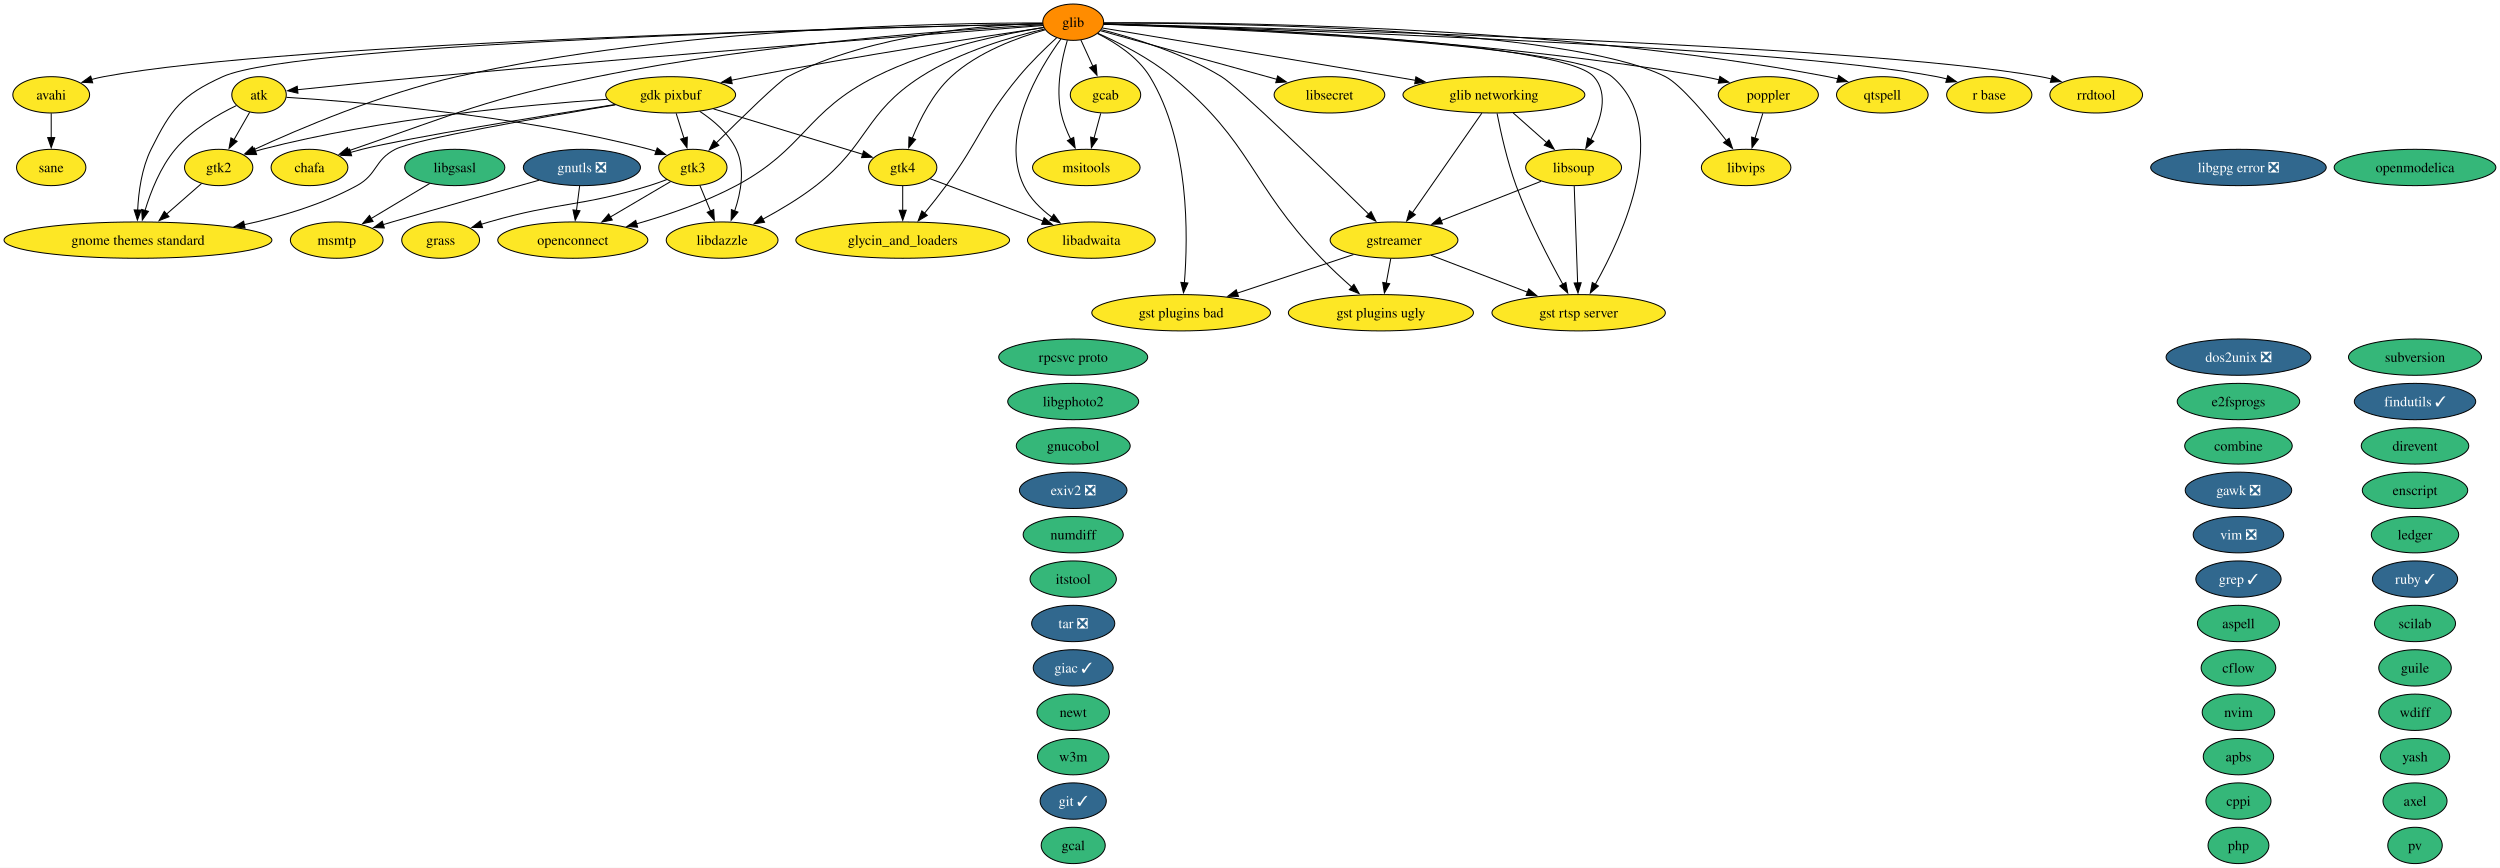
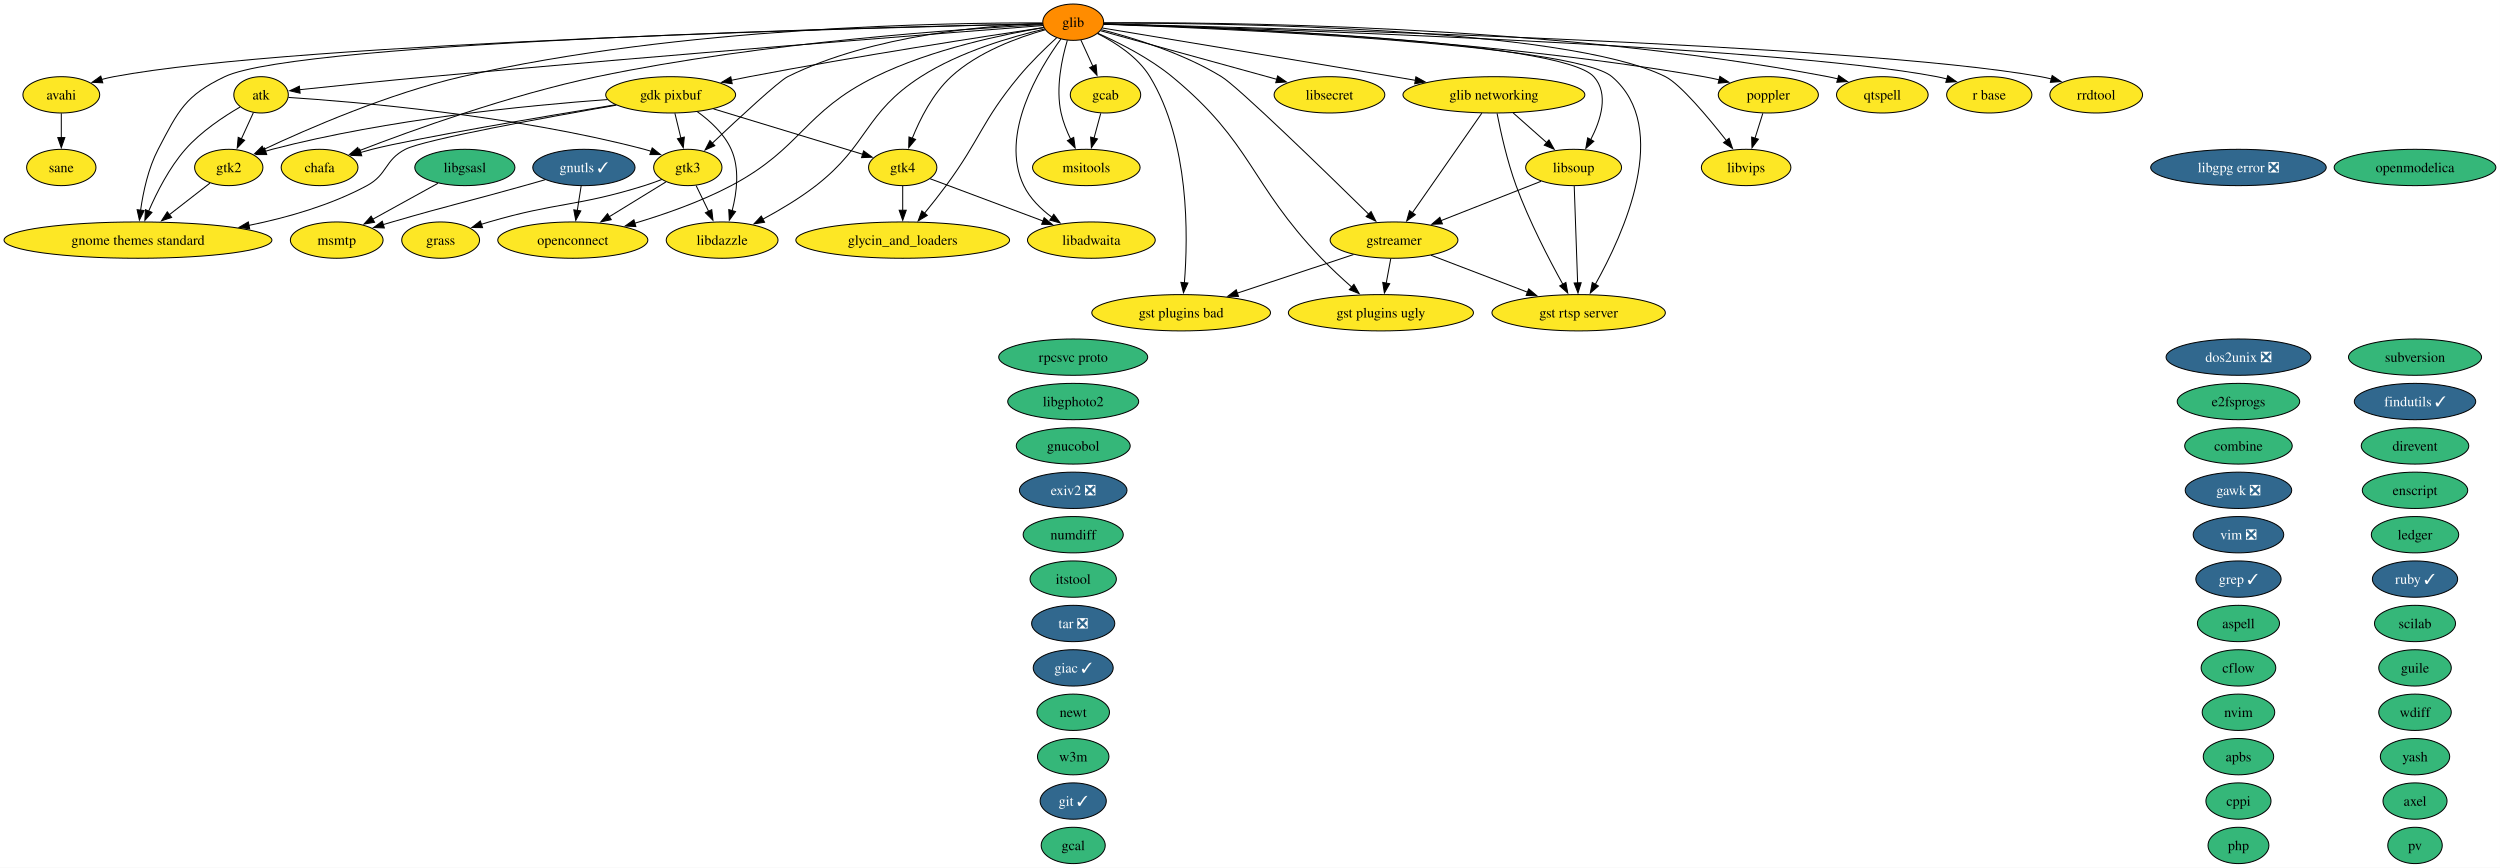
<svg xmlns="http://www.w3.org/2000/svg" xmlns:xlink="http://www.w3.org/1999/xlink" width="2478pt" height="860pt" viewBox="0.00 0.00 2478.00 860.00">
  <g id="graph0" class="graph" transform="scale(1 1) rotate(0) translate(4 856)">
    <polygon fill="white" stroke="none" points="-4,4 -4,-856 2473.9,-856 2473.9,4 -4,4" />
    <g id="node1" class="node">
      <g id="a_node1">
        <a xlink:href="https://github.com/conda-forge/apbs-feedstock" xlink:title="apbs">
          <ellipse fill="#35b779" stroke="black" cx="2214.76" cy="-106" rx="34.9" ry="18" />
          <text xml:space="preserve" text-anchor="middle" x="2214.76" y="-101.33" font-family="Times,serif" font-size="14.00">apbs</text>
        </a>
      </g>
    </g>
    <g id="node2" class="node">
      <g id="a_node2">
        <a xlink:href="https://github.com/conda-forge/aspell-feedstock" xlink:title="aspell">
          <ellipse fill="#35b779" stroke="black" cx="2214.76" cy="-238" rx="40.69" ry="18" />
          <text xml:space="preserve" text-anchor="middle" x="2214.76" y="-233.32" font-family="Times,serif" font-size="14.00">aspell</text>
        </a>
      </g>
    </g>
    <g id="node3" class="node">
      <g id="a_node3">
        <a xlink:href="https://github.com/conda-forge/atk-feedstock" xlink:title="atk">
-           <ellipse fill="#fde725" stroke="black" cx="252.76" cy="-762" rx="27.01" ry="18" />
-           <text xml:space="preserve" text-anchor="middle" x="252.76" y="-757.33" font-family="Times,serif" font-size="14.00">atk</text>
+           <ellipse fill="#fde725" stroke="black" cx="254.76" cy="-762" rx="27.01" ry="18" />
+           <text xml:space="preserve" text-anchor="middle" x="254.76" y="-757.33" font-family="Times,serif" font-size="14.00">atk</text>
        </a>
      </g>
    </g>
    <g id="node25" class="node">
      <g id="a_node25">
        <a xlink:href="https://github.com/conda-forge/gnome-themes-standard-feedstock" xlink:title="gnome themes standard">
          <ellipse fill="#fde725" stroke="black" cx="132.76" cy="-618" rx="132.76" ry="18" />
          <text xml:space="preserve" text-anchor="middle" x="132.76" y="-613.33" font-family="Times,serif" font-size="14.00">gnome themes standard</text>
        </a>
      </g>
    </g>
    <g id="edge1" class="edge">
-       <path fill="none" stroke="black" d="M230.33,-751.37C211.9,-742.46 186.24,-727.64 169.76,-708 154.97,-690.38 145.39,-666.02 139.7,-647.24" />
-       <polygon fill="black" stroke="black" points="143.13,-646.51 137.05,-637.83 136.39,-648.41 143.13,-646.51" />
+       <path fill="none" stroke="black" d="M233.96,-749.93C217.66,-740.47 195.22,-725.61 179.76,-708 163.83,-689.87 151.41,-665.39 143.34,-646.7" />
+       <polygon fill="black" stroke="black" points="146.63,-645.49 139.58,-637.58 140.16,-648.16 146.63,-645.49" />
    </g>
    <g id="node34" class="node">
      <g id="a_node34">
        <a xlink:href="https://github.com/conda-forge/gtk2-feedstock" xlink:title="gtk2">
-           <ellipse fill="#fde725" stroke="black" cx="212.76" cy="-690" rx="33.85" ry="18" />
-           <text xml:space="preserve" text-anchor="middle" x="212.76" y="-685.33" font-family="Times,serif" font-size="14.00">gtk2</text>
+           <ellipse fill="#fde725" stroke="black" cx="222.76" cy="-690" rx="33.85" ry="18" />
+           <text xml:space="preserve" text-anchor="middle" x="222.76" y="-685.33" font-family="Times,serif" font-size="14.00">gtk2</text>
        </a>
      </g>
    </g>
    <g id="edge2" class="edge">
-       <path fill="none" stroke="black" d="M243.48,-744.76C238.85,-736.67 233.13,-726.66 227.89,-717.49" />
-       <polygon fill="black" stroke="black" points="231.01,-715.89 223.01,-708.95 224.93,-719.37 231.01,-715.89" />
+       <path fill="none" stroke="black" d="M247.17,-744.41C243.6,-736.59 239.24,-727.06 235.2,-718.23" />
+       <polygon fill="black" stroke="black" points="238.48,-716.97 231.14,-709.33 232.11,-719.88 238.48,-716.97" />
    </g>
    <g id="node35" class="node">
      <g id="a_node35">
        <a xlink:href="https://github.com/conda-forge/gtk3-feedstock" xlink:title="gtk3">
-           <ellipse fill="#fde725" stroke="black" cx="682.76" cy="-690" rx="33.85" ry="18" />
-           <text xml:space="preserve" text-anchor="middle" x="682.76" y="-685.33" font-family="Times,serif" font-size="14.00">gtk3</text>
+           <ellipse fill="#fde725" stroke="black" cx="677.76" cy="-690" rx="33.85" ry="18" />
+           <text xml:space="preserve" text-anchor="middle" x="677.76" y="-685.33" font-family="Times,serif" font-size="14.00">gtk3</text>
        </a>
      </g>
    </g>
    <g id="edge3" class="edge">
-       <path fill="none" stroke="black" d="M279.93,-759.53C343.71,-755.58 507.57,-742.64 639.76,-708 642,-707.41 644.29,-706.74 646.58,-706.01" />
-       <polygon fill="black" stroke="black" points="647.47,-709.4 655.74,-702.78 645.15,-702.8 647.47,-709.4" />
+       <path fill="none" stroke="black" d="M281.91,-759.43C344.86,-755.33 505.28,-742.1 634.76,-708 637,-707.41 639.28,-706.73 641.57,-706" />
+       <polygon fill="black" stroke="black" points="642.47,-709.4 650.74,-702.77 640.14,-702.8 642.47,-709.4" />
    </g>
    <g id="node4" class="node">
      <g id="a_node4">
        <a xlink:href="https://github.com/conda-forge/avahi-feedstock" xlink:title="avahi">
-           <ellipse fill="#fde725" stroke="black" cx="46.76" cy="-762" rx="38.06" ry="18" />
-           <text xml:space="preserve" text-anchor="middle" x="46.76" y="-757.33" font-family="Times,serif" font-size="14.00">avahi</text>
+           <ellipse fill="#fde725" stroke="black" cx="56.76" cy="-762" rx="38.06" ry="18" />
+           <text xml:space="preserve" text-anchor="middle" x="56.76" y="-757.33" font-family="Times,serif" font-size="14.00">avahi</text>
        </a>
      </g>
    </g>
    <g id="node62" class="node">
      <g id="a_node62">
        <a xlink:href="https://github.com/conda-forge/sane-feedstock" xlink:title="sane">
-           <ellipse fill="#fde725" stroke="black" cx="46.76" cy="-690" rx="34.37" ry="18" />
-           <text xml:space="preserve" text-anchor="middle" x="46.76" y="-685.33" font-family="Times,serif" font-size="14.00">sane</text>
+           <ellipse fill="#fde725" stroke="black" cx="56.76" cy="-690" rx="34.37" ry="18" />
+           <text xml:space="preserve" text-anchor="middle" x="56.76" y="-685.33" font-family="Times,serif" font-size="14.00">sane</text>
        </a>
      </g>
    </g>
    <g id="edge4" class="edge">
-       <path fill="none" stroke="black" d="M46.76,-743.7C46.76,-736.41 46.76,-727.73 46.76,-719.54" />
-       <polygon fill="black" stroke="black" points="50.26,-719.62 46.76,-709.62 43.26,-719.62 50.26,-719.62" />
+       <path fill="none" stroke="black" d="M56.76,-743.7C56.76,-736.41 56.76,-727.73 56.76,-719.54" />
+       <polygon fill="black" stroke="black" points="60.26,-719.62 56.76,-709.62 53.26,-719.62 60.26,-719.62" />
    </g>
    <g id="node5" class="node">
      <g id="a_node5">
        <a xlink:href="https://github.com/conda-forge/axel-feedstock" xlink:title="axel">
          <ellipse fill="#35b779" stroke="black" cx="2389.76" cy="-62" rx="31.74" ry="18" />
          <text xml:space="preserve" text-anchor="middle" x="2389.76" y="-57.33" font-family="Times,serif" font-size="14.00">axel</text>
        </a>
      </g>
    </g>
    <g id="node6" class="node">
      <g id="a_node6">
        <a xlink:href="https://github.com/conda-forge/cflow-feedstock" xlink:title="cflow">
          <ellipse fill="#35b779" stroke="black" cx="2214.76" cy="-194" rx="37" ry="18" />
          <text xml:space="preserve" text-anchor="middle" x="2214.76" y="-189.32" font-family="Times,serif" font-size="14.00">cflow</text>
        </a>
      </g>
    </g>
    <g id="node7" class="node">
      <g id="a_node7">
        <a xlink:href="https://github.com/conda-forge/chafa-feedstock" xlink:title="chafa">
-           <ellipse fill="#fde725" stroke="black" cx="302.76" cy="-690" rx="38.06" ry="18" />
-           <text xml:space="preserve" text-anchor="middle" x="302.76" y="-685.33" font-family="Times,serif" font-size="14.00">chafa</text>
+           <ellipse fill="#fde725" stroke="black" cx="312.76" cy="-690" rx="38.06" ry="18" />
+           <text xml:space="preserve" text-anchor="middle" x="312.76" y="-685.33" font-family="Times,serif" font-size="14.00">chafa</text>
        </a>
      </g>
    </g>
    <g id="node8" class="node">
      <g id="a_node8">
        <a xlink:href="https://github.com/conda-forge/combine-feedstock" xlink:title="combine">
          <ellipse fill="#35b779" stroke="black" cx="2214.76" cy="-414" rx="53.31" ry="18" />
          <text xml:space="preserve" text-anchor="middle" x="2214.76" y="-409.32" font-family="Times,serif" font-size="14.00">combine</text>
        </a>
      </g>
    </g>
    <g id="node9" class="node">
      <g id="a_node9">
        <a xlink:href="https://github.com/conda-forge/cppi-feedstock" xlink:title="cppi">
          <ellipse fill="#35b779" stroke="black" cx="2214.76" cy="-62" rx="32.27" ry="18" />
          <text xml:space="preserve" text-anchor="middle" x="2214.76" y="-57.33" font-family="Times,serif" font-size="14.00">cppi</text>
        </a>
      </g>
    </g>
    <g id="node10" class="node">
      <g id="a_node10">
        <a xlink:href="https://github.com/conda-forge/direvent-feedstock" xlink:title="direvent">
          <ellipse fill="#35b779" stroke="black" cx="2389.76" cy="-414" rx="53.31" ry="18" />
          <text xml:space="preserve" text-anchor="middle" x="2389.76" y="-409.32" font-family="Times,serif" font-size="14.00">direvent</text>
        </a>
      </g>
    </g>
    <g id="node11" class="node">
      <g id="a_node11">
        <a xlink:href="https://github.com/conda-forge/dos2unix-feedstock/pull/23" xlink:title="dos2unix ❎">
          <ellipse fill="#31688e" stroke="black" cx="2214.76" cy="-502" rx="71.73" ry="18" />
          <text xml:space="preserve" text-anchor="middle" x="2214.76" y="-497.32" font-family="Times,serif" font-size="14.00" fill="white">dos2unix ❎</text>
        </a>
      </g>
    </g>
    <g id="node12" class="node">
      <g id="a_node12">
        <a xlink:href="https://github.com/conda-forge/e2fsprogs-feedstock" xlink:title="e2fsprogs">
          <ellipse fill="#35b779" stroke="black" cx="2214.76" cy="-458" rx="60.68" ry="18" />
          <text xml:space="preserve" text-anchor="middle" x="2214.76" y="-453.32" font-family="Times,serif" font-size="14.00">e2fsprogs</text>
        </a>
      </g>
    </g>
    <g id="node13" class="node">
      <g id="a_node13">
        <a xlink:href="https://github.com/conda-forge/enscript-feedstock" xlink:title="enscript">
          <ellipse fill="#35b779" stroke="black" cx="2389.76" cy="-370" rx="52.26" ry="18" />
          <text xml:space="preserve" text-anchor="middle" x="2389.76" y="-365.32" font-family="Times,serif" font-size="14.00">enscript</text>
        </a>
      </g>
    </g>
    <g id="node14" class="node">
      <g id="a_node14">
        <a xlink:href="https://github.com/conda-forge/exiv2-feedstock/pull/28" xlink:title="exiv2 ❎">
          <ellipse fill="#31688e" stroke="black" cx="1059.76" cy="-370" rx="53.31" ry="18" />
          <text xml:space="preserve" text-anchor="middle" x="1059.76" y="-365.32" font-family="Times,serif" font-size="14.00" fill="white">exiv2 ❎</text>
        </a>
      </g>
    </g>
    <g id="node15" class="node">
      <g id="a_node15">
        <a xlink:href="https://github.com/conda-forge/findutils-feedstock/pull/17" xlink:title="findutils ✓">
          <ellipse fill="#31688e" stroke="black" cx="2389.76" cy="-458" rx="60.15" ry="18" />
          <text xml:space="preserve" text-anchor="middle" x="2389.76" y="-453.32" font-family="Times,serif" font-size="14.00" fill="white">findutils ✓</text>
        </a>
      </g>
    </g>
    <g id="node16" class="node">
      <g id="a_node16">
        <a xlink:href="https://github.com/conda-forge/gawk-feedstock/pull/28" xlink:title="gawk ❎">
          <ellipse fill="#31688e" stroke="black" cx="2214.76" cy="-370" rx="52.79" ry="18" />
          <text xml:space="preserve" text-anchor="middle" x="2214.76" y="-365.32" font-family="Times,serif" font-size="14.00" fill="white">gawk ❎</text>
        </a>
      </g>
    </g>
    <g id="node17" class="node">
      <g id="a_node17">
        <a xlink:href="https://github.com/conda-forge/gcab-feedstock" xlink:title="gcab">
          <ellipse fill="#fde725" stroke="black" cx="1091.76" cy="-762" rx="34.9" ry="18" />
          <text xml:space="preserve" text-anchor="middle" x="1091.76" y="-757.33" font-family="Times,serif" font-size="14.00">gcab</text>
        </a>
      </g>
    </g>
    <g id="node48" class="node">
      <g id="a_node48">
        <a xlink:href="https://github.com/conda-forge/msitools-feedstock" xlink:title="msitools">
          <ellipse fill="#fde725" stroke="black" cx="1072.76" cy="-690" rx="53.31" ry="18" />
          <text xml:space="preserve" text-anchor="middle" x="1072.76" y="-685.33" font-family="Times,serif" font-size="14.00">msitools</text>
        </a>
      </g>
    </g>
    <g id="edge5" class="edge">
      <path fill="none" stroke="black" d="M1087.06,-743.7C1085.03,-736.24 1082.61,-727.32 1080.35,-718.97" />
      <polygon fill="black" stroke="black" points="1083.79,-718.3 1077.79,-709.57 1077.04,-720.13 1083.79,-718.3" />
    </g>
    <g id="node18" class="node">
      <g id="a_node18">
        <a xlink:href="https://github.com/conda-forge/gcal-feedstock" xlink:title="gcal">
          <ellipse fill="#35b779" stroke="black" cx="1059.76" cy="-18" rx="31.74" ry="18" />
          <text xml:space="preserve" text-anchor="middle" x="1059.76" y="-13.32" font-family="Times,serif" font-size="14.00">gcal</text>
        </a>
      </g>
    </g>
    <g id="node19" class="node">
      <g id="a_node19">
        <a xlink:href="https://github.com/conda-forge/gdk-pixbuf-feedstock" xlink:title="gdk pixbuf">
          <ellipse fill="#fde725" stroke="black" cx="660.76" cy="-762" rx="64.36" ry="18" />
          <text xml:space="preserve" text-anchor="middle" x="660.76" y="-757.33" font-family="Times,serif" font-size="14.00">gdk pixbuf</text>
        </a>
      </g>
    </g>
    <g id="edge6" class="edge">
-       <path fill="none" stroke="black" d="M605.5,-752.41C530.71,-740.62 401.26,-719.56 354.76,-708 351,-707.07 347.12,-706 343.26,-704.87" />
-       <polygon fill="black" stroke="black" points="344.55,-701.6 333.96,-701.99 342.48,-708.29 344.55,-701.6" />
+       <path fill="none" stroke="black" d="M606.08,-752.14C533.56,-740.24 409.5,-719.26 364.76,-708 361,-707.06 357.13,-705.98 353.27,-704.84" />
+       <polygon fill="black" stroke="black" points="354.55,-701.58 343.97,-701.96 352.48,-708.26 354.55,-701.58" />
    </g>
    <g id="edge7" class="edge">
-       <path fill="none" stroke="black" d="M606.11,-752.08C532.08,-739.73 406.91,-717.85 387.76,-708 367.07,-697.36 370.18,-683.13 349.76,-672 315.51,-653.34 274.68,-641.16 237.72,-633.25" />
-       <polygon fill="black" stroke="black" points="238.88,-629.91 228.38,-631.33 237.48,-636.77 238.88,-629.91" />
+       <path fill="none" stroke="black" d="M606.91,-751.79C535.44,-739.32 416.1,-717.52 397.76,-708 377.1,-697.29 380.24,-683.03 359.76,-672 324,-652.75 281.4,-640.45 242.81,-632.6" />
+       <polygon fill="black" stroke="black" points="243.48,-629.17 233,-630.7 242.14,-636.04 243.48,-629.17" />
    </g>
    <g id="edge8" class="edge">
-       <path fill="none" stroke="black" d="M598.09,-757.59C517.72,-752.14 374.52,-738.74 255.76,-708 253.51,-707.42 251.22,-706.75 248.93,-706.03" />
-       <polygon fill="black" stroke="black" points="250.36,-702.82 239.76,-702.8 248.04,-709.42 250.36,-702.82" />
+       <path fill="none" stroke="black" d="M598.28,-757.32C519.64,-751.62 380.92,-738.01 265.76,-708 263.51,-707.41 261.22,-706.75 258.93,-706.02" />
+       <polygon fill="black" stroke="black" points="260.36,-702.81 249.76,-702.79 258.04,-709.41 260.36,-702.81" />
    </g>
    <g id="edge9" class="edge">
-       <path fill="none" stroke="black" d="M666.19,-743.7C668.54,-736.24 671.34,-727.32 673.97,-718.97" />
-       <polygon fill="black" stroke="black" points="677.27,-720.14 676.93,-709.55 670.59,-718.04 677.27,-720.14" />
+       <path fill="none" stroke="black" d="M664.96,-743.7C666.75,-736.32 668.88,-727.52 670.89,-719.25" />
+       <polygon fill="black" stroke="black" points="674.29,-720.12 673.24,-709.58 667.48,-718.47 674.29,-720.12" />
    </g>
    <g id="node36" class="node">
      <g id="a_node36">
        <a xlink:href="https://github.com/conda-forge/gtk4-feedstock" xlink:title="gtk4">
          <ellipse fill="#fde725" stroke="black" cx="890.76" cy="-690" rx="33.85" ry="18" />
          <text xml:space="preserve" text-anchor="middle" x="890.76" y="-685.33" font-family="Times,serif" font-size="14.00">gtk4</text>
        </a>
      </g>
    </g>
    <g id="edge10" class="edge">
      <path fill="none" stroke="black" d="M703.21,-748.08C745.45,-735.22 809.75,-715.65 851.01,-703.1" />
      <polygon fill="black" stroke="black" points="852.01,-706.45 860.55,-700.19 849.97,-699.76 852.01,-706.45" />
    </g>
    <g id="node41" class="node">
      <g id="a_node41">
        <a xlink:href="https://github.com/conda-forge/libdazzle-feedstock" xlink:title="libdazzle">
          <ellipse fill="#fde725" stroke="black" cx="711.76" cy="-618" rx="55.42" ry="18" />
          <text xml:space="preserve" text-anchor="middle" x="711.76" y="-613.33" font-family="Times,serif" font-size="14.00">libdazzle</text>
        </a>
      </g>
    </g>
    <g id="edge11" class="edge">
-       <path fill="none" stroke="black" d="M689.61,-745.61C703.26,-736.63 718.2,-723.91 725.76,-708 734.83,-688.9 730.41,-665.16 724.23,-647" />
-       <polygon fill="black" stroke="black" points="727.5,-645.76 720.68,-637.66 720.96,-648.25 727.5,-645.76" />
+       <path fill="none" stroke="black" d="M687.13,-745.34C699.83,-736.22 713.78,-723.46 720.76,-708 729.34,-688.95 726.42,-665.35 721.71,-647.23" />
+       <polygon fill="black" stroke="black" points="725.08,-646.28 718.89,-637.68 718.37,-648.26 725.08,-646.28" />
    </g>
    <g id="node20" class="node">
      <g id="a_node20">
        <a xlink:href="https://github.com/conda-forge/giac-feedstock/pull/47" xlink:title="giac ✓">
          <ellipse fill="#31688e" stroke="black" cx="1059.76" cy="-194" rx="39.63" ry="18" />
          <text xml:space="preserve" text-anchor="middle" x="1059.76" y="-189.32" font-family="Times,serif" font-size="14.00" fill="white">giac ✓</text>
        </a>
      </g>
    </g>
    <g id="node21" class="node">
      <g id="a_node21">
        <a xlink:href="https://github.com/conda-forge/git-feedstock/pull/202" xlink:title="git ✓">
          <ellipse fill="#31688e" stroke="black" cx="1059.76" cy="-62" rx="32.79" ry="18" />
          <text xml:space="preserve" text-anchor="middle" x="1059.76" y="-57.33" font-family="Times,serif" font-size="14.00" fill="white">git ✓</text>
        </a>
      </g>
    </g>
    <g id="node22" class="node">
      <g id="a_node22">
        <a xlink:href="https://github.com/conda-forge/glib-feedstock" xlink:title="glib">
          <ellipse fill="#ff8c00" stroke="black" cx="1059.76" cy="-834" rx="30.16" ry="18" />
          <text xml:space="preserve" text-anchor="middle" x="1059.76" y="-829.33" font-family="Times,serif" font-size="14.00">glib</text>
        </a>
      </g>
    </g>
    <g id="edge12" class="edge">
-       <path fill="none" stroke="black" d="M1029.8,-830.71C938.42,-823.68 655.2,-801.58 420.76,-780 376.1,-775.89 324.83,-770.62 290.79,-767.05" />
-       <polygon fill="black" stroke="black" points="291.33,-763.58 281.01,-766.02 290.59,-770.55 291.33,-763.58" />
+       <path fill="none" stroke="black" d="M1029.84,-830.71C938.61,-823.7 655.83,-801.63 421.76,-780 377.5,-775.91 326.7,-770.66 292.86,-767.08" />
+       <polygon fill="black" stroke="black" points="293.46,-763.63 283.14,-766.05 292.72,-770.59 293.46,-763.63" />
    </g>
    <g id="edge13" class="edge">
-       <path fill="none" stroke="black" d="M1029.5,-832.39C887.19,-829.37 283.71,-814.72 98.76,-780 94.86,-779.27 90.85,-778.32 86.86,-777.25" />
-       <polygon fill="black" stroke="black" points="87.87,-773.9 77.28,-774.41 85.88,-780.61 87.87,-773.9" />
+       <path fill="none" stroke="black" d="M1029.34,-832.37C887.66,-829.27 291.58,-814.37 108.76,-780 104.86,-779.27 100.85,-778.32 96.86,-777.25" />
+       <polygon fill="black" stroke="black" points="97.87,-773.9 87.28,-774.41 95.88,-780.61 97.87,-773.9" />
    </g>
    <g id="edge14" class="edge">
-       <path fill="none" stroke="black" d="M1029.65,-831.47C954.45,-827.27 752.6,-813.5 587.76,-780 477.79,-757.65 451.81,-744.66 345.76,-708 344.39,-707.53 343,-707.04 341.61,-706.54" />
-       <polygon fill="black" stroke="black" points="342.85,-703.26 332.26,-703.04 340.4,-709.82 342.85,-703.26" />
+       <path fill="none" stroke="black" d="M1029.62,-831.59C954.37,-827.66 752.4,-814.47 587.76,-780 501.55,-761.95 404.28,-726.82 351.65,-706.51" />
+       <polygon fill="black" stroke="black" points="353.11,-703.32 342.52,-702.96 350.57,-709.85 353.11,-703.32" />
    </g>
    <g id="edge15" class="edge">
      <path fill="none" stroke="black" d="M1067.34,-816.41C1070.91,-808.59 1075.27,-799.06 1079.31,-790.23" />
      <polygon fill="black" stroke="black" points="1082.4,-791.88 1083.37,-781.33 1076.03,-788.97 1082.4,-791.88" />
    </g>
    <g id="edge16" class="edge">
      <path fill="none" stroke="black" d="M1030.46,-828.67C973.9,-820.21 845.83,-800.49 738.76,-780 732.88,-778.88 726.78,-777.65 720.68,-776.38" />
      <polygon fill="black" stroke="black" points="721.76,-773.04 711.26,-774.4 720.32,-779.88 721.76,-773.04" />
    </g>
    <g id="node23" class="node">
      <g id="a_node23">
        <a xlink:href="https://github.com/conda-forge/glib-networking-feedstock" xlink:title="glib networking">
          <ellipse fill="#fde725" stroke="black" cx="1476.76" cy="-762" rx="90.14" ry="18" />
          <text xml:space="preserve" text-anchor="middle" x="1476.76" y="-757.33" font-family="Times,serif" font-size="14.00">glib networking</text>
        </a>
      </g>
    </g>
    <g id="edge17" class="edge">
      <path fill="none" stroke="black" d="M1088.7,-828.22C1144.59,-818.99 1271.25,-798.02 1377.76,-780 1384.64,-778.84 1391.79,-777.62 1398.96,-776.4" />
      <polygon fill="black" stroke="black" points="1399.44,-779.87 1408.7,-774.73 1398.26,-772.97 1399.44,-779.87" />
    </g>
    <g id="node24" class="node">
      <g id="a_node24">
        <a xlink:href="https://github.com/conda-forge/glycin_and_loaders-feedstock" xlink:title="glycin_and_loaders">
          <ellipse fill="#fde725" stroke="black" cx="890.76" cy="-618" rx="105.92" ry="18" />
          <text xml:space="preserve" text-anchor="middle" x="890.76" y="-613.33" font-family="Times,serif" font-size="14.00">glycin_and_loaders</text>
        </a>
      </g>
    </g>
    <g id="edge18" class="edge">
      <path fill="none" stroke="black" d="M1043.28,-818.5C1032.1,-808.28 1017.31,-793.97 1005.76,-780 968.97,-735.56 967.97,-718.45 933.76,-672 927.05,-662.89 919.36,-653.21 912.36,-644.64" />
      <polygon fill="black" stroke="black" points="915.14,-642.51 906.08,-637.03 909.75,-646.97 915.14,-642.51" />
    </g>
    <g id="edge19" class="edge">
-       <path fill="none" stroke="black" d="M1029.44,-832.37C887.45,-829.26 291.9,-814.24 216.76,-780 175.86,-761.36 165.78,-748.24 145.76,-708 136.44,-689.28 133.31,-665.8 132.45,-647.65" />
-       <polygon fill="black" stroke="black" points="135.95,-647.76 132.2,-637.85 128.96,-647.94 135.95,-647.76" />
+       <path fill="none" stroke="black" d="M1029.49,-832.43C887.71,-829.57 293.08,-815.53 218.76,-780 179.59,-761.28 172.86,-746.47 152.76,-708 142.94,-689.21 137.92,-665.73 135.36,-647.6" />
+       <polygon fill="black" stroke="black" points="138.85,-647.31 134.17,-637.81 131.9,-648.15 138.85,-647.31" />
    </g>
    <g id="node30" class="node">
      <g id="a_node30">
        <a xlink:href="https://github.com/conda-forge/gst-plugins-bad-feedstock" xlink:title="gst plugins bad">
          <ellipse fill="#fde725" stroke="black" cx="1166.76" cy="-546" rx="88.56" ry="18" />
          <text xml:space="preserve" text-anchor="middle" x="1166.76" y="-541.33" font-family="Times,serif" font-size="14.00">gst plugins bad</text>
        </a>
      </g>
    </g>
    <g id="edge20" class="edge">
      <path fill="none" stroke="black" d="M1083.75,-822.8C1101.17,-814.08 1123.71,-799.78 1135.76,-780 1175.12,-715.37 1173.72,-622.12 1169.96,-575.62" />
      <polygon fill="black" stroke="black" points="1173.46,-575.48 1169.06,-565.84 1166.49,-576.12 1173.46,-575.48" />
    </g>
    <g id="node31" class="node">
      <g id="a_node31">
        <a xlink:href="https://github.com/conda-forge/gst-plugins-ugly-feedstock" xlink:title="gst plugins ugly">
          <ellipse fill="#fde725" stroke="black" cx="1364.76" cy="-546" rx="91.72" ry="18" />
          <text xml:space="preserve" text-anchor="middle" x="1364.76" y="-541.33" font-family="Times,serif" font-size="14.00">gst plugins ugly</text>
        </a>
      </g>
    </g>
    <g id="edge21" class="edge">
      <path fill="none" stroke="black" d="M1084.31,-822.94C1105.17,-813.68 1135.21,-798.57 1157.76,-780 1237.69,-714.14 1234.14,-674.82 1305.76,-600 1315.09,-590.25 1325.92,-580.2 1335.74,-571.51" />
      <polygon fill="black" stroke="black" points="1338.02,-574.16 1343.25,-564.95 1333.42,-568.88 1338.02,-574.16" />
    </g>
    <g id="node32" class="node">
      <g id="a_node32">
        <a xlink:href="https://github.com/conda-forge/gst-rtsp-server-feedstock" xlink:title="gst rtsp server">
          <ellipse fill="#fde725" stroke="black" cx="1560.76" cy="-546" rx="85.93" ry="18" />
          <text xml:space="preserve" text-anchor="middle" x="1560.76" y="-541.33" font-family="Times,serif" font-size="14.00">gst rtsp server</text>
        </a>
      </g>
    </g>
    <g id="edge22" class="edge">
      <path fill="none" stroke="black" d="M1090.11,-831.98C1197.52,-828.11 1555.25,-812.82 1593.76,-780 1653.41,-729.15 1605.12,-623.66 1577.17,-573.98" />
      <polygon fill="black" stroke="black" points="1580.35,-572.49 1572.32,-565.58 1574.29,-575.99 1580.35,-572.49" />
    </g>
    <g id="node33" class="node">
      <g id="a_node33">
        <a xlink:href="https://github.com/conda-forge/gstreamer-feedstock" xlink:title="gstreamer">
          <ellipse fill="#fde725" stroke="black" cx="1377.76" cy="-618" rx="63.31" ry="18" />
          <text xml:space="preserve" text-anchor="middle" x="1377.76" y="-613.33" font-family="Times,serif" font-size="14.00">gstreamer</text>
        </a>
      </g>
    </g>
    <g id="edge23" class="edge">
      <path fill="none" stroke="black" d="M1087.81,-826.55C1118.57,-818.67 1168.61,-803.42 1206.76,-780 1223.25,-769.87 1309.32,-686.23 1352.7,-643.67" />
      <polygon fill="black" stroke="black" points="1355.01,-646.31 1359.7,-636.8 1350.11,-641.31 1355.01,-646.31" />
    </g>
    <g id="edge24" class="edge">
-       <path fill="none" stroke="black" d="M1029.43,-833.24C939.58,-833.36 667.39,-829.3 448.76,-780 374.76,-763.31 292.85,-728.46 247.62,-707.67" />
-       <polygon fill="black" stroke="black" points="249.12,-704.5 238.57,-703.46 246.17,-710.85 249.12,-704.5" />
+       <path fill="none" stroke="black" d="M1029.34,-833.3C939.85,-833.57 670.13,-829.86 453.76,-780 381.4,-763.33 301.51,-728.63 257.2,-707.82" />
+       <polygon fill="black" stroke="black" points="258.89,-704.75 248.35,-703.63 255.89,-711.08 258.89,-704.75" />
    </g>
    <g id="edge25" class="edge">
-       <path fill="none" stroke="black" d="M1029.47,-832.84C975.66,-831.4 861.14,-823.03 776.76,-780 768.39,-775.73 730.89,-739.11 705.86,-714.2" />
-       <polygon fill="black" stroke="black" points="708.53,-711.92 698.98,-707.33 703.58,-716.87 708.53,-711.92" />
+       <path fill="none" stroke="black" d="M1029.58,-832.62C975.95,-830.83 861.69,-821.94 776.76,-780 768.06,-775.71 728.21,-738.79 701.8,-713.87" />
+       <polygon fill="black" stroke="black" points="704.52,-711.63 694.85,-707.3 699.71,-716.71 704.52,-711.63" />
    </g>
    <g id="edge26" class="edge">
      <path fill="none" stroke="black" d="M1031.85,-826.44C1005.25,-818.99 965.4,-804.55 938.76,-780 920.62,-763.29 907.94,-738.13 900.18,-718.82" />
      <polygon fill="black" stroke="black" points="903.53,-717.77 896.72,-709.65 896.98,-720.24 903.53,-717.77" />
    </g>
    <g id="node40" class="node">
      <g id="a_node40">
        <a xlink:href="https://github.com/conda-forge/libadwaita-feedstock" xlink:title="libadwaita">
          <ellipse fill="#fde725" stroke="black" cx="1077.76" cy="-618" rx="63.31" ry="18" />
          <text xml:space="preserve" text-anchor="middle" x="1077.76" y="-613.33" font-family="Times,serif" font-size="14.00">libadwaita</text>
        </a>
      </g>
    </g>
    <g id="edge27" class="edge">
      <path fill="none" stroke="black" d="M1047.52,-817.31C1026.1,-787.81 986.32,-722.49 1010.76,-672 1016.86,-659.38 1027.6,-648.85 1038.71,-640.6" />
      <polygon fill="black" stroke="black" points="1040.52,-643.6 1046.78,-635.05 1036.56,-637.82 1040.52,-643.6" />
    </g>
    <g id="edge28" class="edge">
      <path fill="none" stroke="black" d="M1031.28,-827.2C999.53,-819.81 947.56,-804.92 908.76,-780 852.69,-743.99 857.35,-712.92 804.76,-672 788.6,-659.43 769.13,-647.87 752.19,-638.77" />
      <polygon fill="black" stroke="black" points="753.84,-635.69 743.36,-634.14 750.59,-641.88 753.84,-635.69" />
    </g>
    <g id="node45" class="node">
      <g id="a_node45">
        <a xlink:href="https://github.com/conda-forge/libsecret-feedstock" xlink:title="libsecret">
          <ellipse fill="#fde725" stroke="black" cx="1313.76" cy="-762" rx="54.89" ry="18" />
          <text xml:space="preserve" text-anchor="middle" x="1313.76" y="-757.33" font-family="Times,serif" font-size="14.00">libsecret</text>
        </a>
      </g>
    </g>
    <g id="edge29" class="edge">
      <path fill="none" stroke="black" d="M1086.94,-825.51C1128.52,-814.05 1208.66,-791.96 1261.68,-777.35" />
      <polygon fill="black" stroke="black" points="1262.39,-780.79 1271.1,-774.76 1260.53,-774.04 1262.39,-780.79" />
    </g>
    <g id="node46" class="node">
      <g id="a_node46">
        <a xlink:href="https://github.com/conda-forge/libsoup-feedstock" xlink:title="libsoup">
          <ellipse fill="#fde725" stroke="black" cx="1555.76" cy="-690" rx="47.53" ry="18" />
          <text xml:space="preserve" text-anchor="middle" x="1555.76" y="-685.33" font-family="Times,serif" font-size="14.00">libsoup</text>
        </a>
      </g>
    </g>
    <g id="edge30" class="edge">
      <path fill="none" stroke="black" d="M1090.12,-832.2C1195.83,-829.1 1543.06,-816.23 1575.76,-780 1591.05,-763.06 1582.78,-736.99 1572.64,-717.44" />
      <polygon fill="black" stroke="black" points="1575.81,-715.94 1567.86,-708.94 1569.71,-719.37 1575.81,-715.94" />
    </g>
    <g id="node47" class="node">
      <g id="a_node47">
        <a xlink:href="https://github.com/conda-forge/libvips-feedstock" xlink:title="libvips">
          <ellipse fill="#fde725" stroke="black" cx="1726.76" cy="-690" rx="44.37" ry="18" />
          <text xml:space="preserve" text-anchor="middle" x="1726.76" y="-685.33" font-family="Times,serif" font-size="14.00">libvips</text>
        </a>
      </g>
    </g>
    <g id="edge31" class="edge">
      <path fill="none" stroke="black" d="M1090.29,-833.15C1196.36,-833.21 1547.72,-829.6 1646.76,-780 1661.51,-772.61 1688.78,-740.1 1707.33,-716.51" />
      <polygon fill="black" stroke="black" points="1709.9,-718.9 1713.28,-708.86 1704.38,-714.6 1709.9,-718.9" />
    </g>
    <g id="edge32" class="edge">
      <path fill="none" stroke="black" d="M1053.96,-816.12C1048.58,-798.1 1042.2,-768.8 1047.76,-744 1049.73,-735.16 1053.36,-726.07 1057.25,-717.96" />
      <polygon fill="black" stroke="black" points="1060.23,-719.81 1061.7,-709.32 1054.01,-716.6 1060.23,-719.81" />
    </g>
    <g id="node53" class="node">
      <g id="a_node53">
        <a xlink:href="https://github.com/conda-forge/openconnect-feedstock" xlink:title="openconnect">
          <ellipse fill="#fde725" stroke="black" cx="563.76" cy="-618" rx="74.36" ry="18" />
          <text xml:space="preserve" text-anchor="middle" x="563.76" y="-613.33" font-family="Times,serif" font-size="14.00">openconnect</text>
        </a>
      </g>
    </g>
    <g id="edge33" class="edge">
-       <path fill="none" stroke="black" d="M1030.55,-828.84C991.07,-822.41 919.23,-807.77 863.76,-780 794.11,-745.14 794.47,-708.66 725.76,-672 694.83,-655.5 657.84,-642.92 627.02,-634.17" />
-       <polygon fill="black" stroke="black" points="627.99,-630.81 617.42,-631.52 626.13,-637.56 627.99,-630.81" />
+       <path fill="none" stroke="black" d="M1030.62,-828.7C991.22,-822.11 919.47,-807.29 863.76,-780 792.23,-744.97 791.17,-709.22 720.76,-672 690.63,-656.08 654.77,-643.54 624.93,-634.67" />
+       <polygon fill="black" stroke="black" points="626.26,-631.41 615.68,-631.99 624.31,-638.13 626.26,-631.41" />
    </g>
    <g id="node56" class="node">
      <g id="a_node56">
        <a xlink:href="https://github.com/conda-forge/poppler-feedstock" xlink:title="poppler">
          <ellipse fill="#fde725" stroke="black" cx="1748.76" cy="-762" rx="49.63" ry="18" />
          <text xml:space="preserve" text-anchor="middle" x="1748.76" y="-757.33" font-family="Times,serif" font-size="14.00">poppler</text>
        </a>
      </g>
    </g>
    <g id="edge34" class="edge">
      <path fill="none" stroke="black" d="M1090.24,-832.3C1181.24,-829.81 1458.65,-819.31 1684.76,-780 1689.73,-779.13 1694.89,-778.07 1700.01,-776.89" />
      <polygon fill="black" stroke="black" points="1700.74,-780.31 1709.62,-774.54 1699.08,-773.51 1700.74,-780.31" />
    </g>
    <g id="node58" class="node">
      <g id="a_node58">
        <a xlink:href="https://github.com/conda-forge/qtspell-feedstock" xlink:title="qtspell">
          <ellipse fill="#fde725" stroke="black" cx="1861.76" cy="-762" rx="45.42" ry="18" />
          <text xml:space="preserve" text-anchor="middle" x="1861.76" y="-757.33" font-family="Times,serif" font-size="14.00">qtspell</text>
        </a>
      </g>
    </g>
    <g id="edge35" class="edge">
      <path fill="none" stroke="black" d="M1090.37,-833.38C1192.88,-834.12 1533.1,-832.21 1807.76,-780 1811.08,-779.37 1814.48,-778.6 1817.88,-777.74" />
      <polygon fill="black" stroke="black" points="1818.49,-781.21 1827.19,-775.16 1816.62,-774.46 1818.49,-781.21" />
    </g>
    <g id="node59" class="node">
      <g id="a_node59">
        <a xlink:href="https://github.com/conda-forge/r-base-feedstock" xlink:title="r base">
          <ellipse fill="#fde725" stroke="black" cx="1967.76" cy="-762" rx="42.26" ry="18" />
          <text xml:space="preserve" text-anchor="middle" x="1967.76" y="-757.33" font-family="Times,serif" font-size="14.00">r base</text>
        </a>
      </g>
    </g>
    <g id="edge36" class="edge">
      <path fill="none" stroke="black" d="M1090.18,-832.15C1222.99,-828.29 1752.51,-811.21 1915.76,-780 1919.1,-779.36 1922.53,-778.57 1925.95,-777.68" />
      <polygon fill="black" stroke="black" points="1926.65,-781.11 1935.29,-774.98 1924.71,-774.39 1926.65,-781.11" />
    </g>
    <g id="node60" class="node">
      <g id="a_node60">
        <a xlink:href="https://github.com/conda-forge/rrdtool-feedstock" xlink:title="rrdtool">
          <ellipse fill="#fde725" stroke="black" cx="2073.76" cy="-762" rx="45.95" ry="18" />
          <text xml:space="preserve" text-anchor="middle" x="2073.76" y="-757.33" font-family="Times,serif" font-size="14.00">rrdtool</text>
        </a>
      </g>
    </g>
    <g id="edge37" class="edge">
      <path fill="none" stroke="black" d="M1089.94,-832.32C1231.9,-829 1833.91,-813.16 2018.76,-780 2022.3,-779.36 2025.93,-778.57 2029.56,-777.68" />
      <polygon fill="black" stroke="black" points="2030.14,-781.15 2038.88,-775.15 2028.31,-774.39 2030.14,-781.15" />
    </g>
    <g id="edge38" class="edge">
      <path fill="none" stroke="black" d="M1479.89,-743.61C1483.43,-725.42 1489.88,-696.21 1498.76,-672 1511.6,-636.97 1531.42,-598.85 1545.19,-574.04" />
      <polygon fill="black" stroke="black" points="1548.09,-576.02 1549.93,-565.58 1541.99,-572.59 1548.09,-576.02" />
    </g>
    <g id="edge39" class="edge">
      <path fill="none" stroke="black" d="M1464.81,-743.87C1447.7,-719.33 1416.06,-673.94 1396,-645.17" />
      <polygon fill="black" stroke="black" points="1398.89,-643.19 1390.3,-636.99 1393.15,-647.19 1398.89,-643.19" />
    </g>
    <g id="edge40" class="edge">
      <path fill="none" stroke="black" d="M1495.88,-744.05C1505.9,-735.18 1518.32,-724.17 1529.25,-714.49" />
      <polygon fill="black" stroke="black" points="1531.33,-717.32 1536.49,-708.07 1526.68,-712.08 1531.33,-717.32" />
    </g>
    <g id="node26" class="node">
      <g id="a_node26">
        <a xlink:href="https://github.com/conda-forge/gnucobol-feedstock" xlink:title="gnucobol">
          <ellipse fill="#35b779" stroke="black" cx="1059.76" cy="-414" rx="56.47" ry="18" />
          <text xml:space="preserve" text-anchor="middle" x="1059.76" y="-409.32" font-family="Times,serif" font-size="14.00">gnucobol</text>
        </a>
      </g>
    </g>
    <g id="node27" class="node">
      <g id="a_node27">
-         <a xlink:href="https://github.com/conda-forge/gnutls-feedstock/pull/62" xlink:title="gnutls ❎">
-           <ellipse fill="#31688e" stroke="black" cx="572.76" cy="-690" rx="58.05" ry="18" />
-           <text xml:space="preserve" text-anchor="middle" x="572.76" y="-685.33" font-family="Times,serif" font-size="14.00" fill="white">gnutls ❎</text>
+         <a xlink:href="https://github.com/conda-forge/gnutls-feedstock/pull/62" xlink:title="gnutls ✓">
+           <ellipse fill="#31688e" stroke="black" cx="574.76" cy="-690" rx="50.68" ry="18" />
+           <text xml:space="preserve" text-anchor="middle" x="574.76" y="-685.33" font-family="Times,serif" font-size="14.00" fill="white">gnutls ✓</text>
        </a>
      </g>
    </g>
    <g id="node49" class="node">
      <g id="a_node49">
        <a xlink:href="https://github.com/conda-forge/msmtp-feedstock" xlink:title="msmtp">
          <ellipse fill="#fde725" stroke="black" cx="329.76" cy="-618" rx="45.95" ry="18" />
          <text xml:space="preserve" text-anchor="middle" x="329.76" y="-613.33" font-family="Times,serif" font-size="14.00">msmtp</text>
        </a>
      </g>
    </g>
    <g id="edge41" class="edge">
-       <path fill="none" stroke="black" d="M530.48,-677.41C492.32,-666.87 434.68,-650.75 384.76,-636 381.85,-635.14 378.85,-634.25 375.84,-633.34" />
-       <polygon fill="black" stroke="black" points="376.96,-630.02 366.37,-630.45 374.92,-636.72 376.96,-630.02" />
+       <path fill="none" stroke="black" d="M536.37,-677.87C529.51,-675.9 522.42,-673.88 515.76,-672 457.63,-655.64 442.72,-652.92 384.76,-636 381.84,-635.15 378.85,-634.26 375.83,-633.36" />
+       <polygon fill="black" stroke="black" points="376.95,-630.04 366.36,-630.49 374.92,-636.74 376.95,-630.04" />
    </g>
    <g id="edge42" class="edge">
-       <path fill="none" stroke="black" d="M570.53,-671.7C569.58,-664.32 568.45,-655.52 567.39,-647.25" />
-       <polygon fill="black" stroke="black" points="570.89,-647.08 566.15,-637.61 563.95,-647.97 570.89,-647.08" />
+       <path fill="none" stroke="black" d="M572.04,-671.7C570.88,-664.32 569.49,-655.52 568.19,-647.25" />
+       <polygon fill="black" stroke="black" points="571.69,-646.93 566.68,-637.6 564.77,-648.02 571.69,-646.93" />
    </g>
    <g id="node28" class="node">
      <g id="a_node28">
        <a xlink:href="https://github.com/conda-forge/grass-feedstock" xlink:title="grass">
          <ellipse fill="#fde725" stroke="black" cx="432.76" cy="-618" rx="38.58" ry="18" />
          <text xml:space="preserve" text-anchor="middle" x="432.76" y="-613.33" font-family="Times,serif" font-size="14.00">grass</text>
        </a>
      </g>
    </g>
    <g id="node29" class="node">
      <g id="a_node29">
        <a xlink:href="https://github.com/conda-forge/grep-feedstock/pull/22" xlink:title="grep ✓">
          <ellipse fill="#31688e" stroke="black" cx="2214.76" cy="-282" rx="42.26" ry="18" />
          <text xml:space="preserve" text-anchor="middle" x="2214.76" y="-277.32" font-family="Times,serif" font-size="14.00" fill="white">grep ✓</text>
        </a>
      </g>
    </g>
    <g id="edge43" class="edge">
      <path fill="none" stroke="black" d="M1337.57,-603.67C1304.95,-592.85 1258.61,-577.47 1222.42,-565.47" />
      <polygon fill="black" stroke="black" points="1223.57,-562.16 1212.97,-562.33 1221.36,-568.8 1223.57,-562.16" />
    </g>
    <g id="edge44" class="edge">
      <path fill="none" stroke="black" d="M1374.54,-599.7C1373.17,-592.32 1371.54,-583.52 1370,-575.25" />
      <polygon fill="black" stroke="black" points="1373.48,-574.79 1368.21,-565.59 1366.59,-576.06 1373.48,-574.79" />
    </g>
    <g id="edge45" class="edge">
      <path fill="none" stroke="black" d="M1414.35,-603C1441.87,-592.47 1479.92,-577.92 1510.32,-566.29" />
      <polygon fill="black" stroke="black" points="1511.23,-569.69 1519.32,-562.85 1508.73,-563.15 1511.23,-569.69" />
    </g>
    <g id="edge46" class="edge">
-       <path fill="none" stroke="black" d="M195.79,-674.15C185.7,-665.33 172.65,-653.91 161.04,-643.75" />
-       <polygon fill="black" stroke="black" points="163.49,-641.24 153.66,-637.29 158.88,-646.51 163.49,-641.24" />
+       <path fill="none" stroke="black" d="M204.11,-674.5C192.48,-665.45 177.22,-653.59 163.8,-643.15" />
+       <polygon fill="black" stroke="black" points="166.11,-640.51 156.07,-637.13 161.81,-646.04 166.11,-640.51" />
    </g>
    <g id="edge47" class="edge">
-       <path fill="none" stroke="black" d="M657.06,-678.1C651.42,-675.91 645.43,-673.75 639.76,-672 570.53,-650.62 550.36,-656.13 480.76,-636 478.21,-635.26 475.61,-634.47 472.99,-633.64" />
-       <polygon fill="black" stroke="black" points="474.31,-630.39 463.72,-630.55 472.1,-637.03 474.31,-630.39" />
+       <path fill="none" stroke="black" d="M652.05,-678.13C646.41,-675.94 640.42,-673.77 634.76,-672 567.67,-651.02 548.21,-655.76 480.76,-636 478.21,-635.26 475.61,-634.45 472.99,-633.61" />
+       <polygon fill="black" stroke="black" points="474.32,-630.37 463.73,-630.52 472.1,-637.01 474.32,-630.37" />
    </g>
    <g id="edge48" class="edge">
-       <path fill="none" stroke="black" d="M689.78,-672.05C692.93,-664.43 696.74,-655.23 700.3,-646.65" />
-       <polygon fill="black" stroke="black" points="703.42,-648.25 704.02,-637.67 696.96,-645.57 703.42,-648.25" />
+       <path fill="none" stroke="black" d="M685.99,-672.05C689.73,-664.35 694.26,-655.03 698.46,-646.36" />
+       <polygon fill="black" stroke="black" points="701.48,-648.16 702.7,-637.64 695.19,-645.1 701.48,-648.16" />
    </g>
    <g id="edge49" class="edge">
-       <path fill="none" stroke="black" d="M660.65,-676C643.94,-666.17 620.6,-652.44 601.02,-640.92" />
-       <polygon fill="black" stroke="black" points="602.88,-637.95 592.48,-635.9 599.33,-643.99 602.88,-637.95" />
+       <path fill="none" stroke="black" d="M656.04,-675.67C640.16,-665.92 618.26,-652.47 599.77,-641.12" />
+       <polygon fill="black" stroke="black" points="601.84,-638.28 591.48,-636.03 598.17,-644.24 601.84,-638.28" />
    </g>
    <g id="edge50" class="edge">
      <path fill="none" stroke="black" d="M890.76,-671.7C890.76,-664.41 890.76,-655.73 890.76,-647.54" />
      <polygon fill="black" stroke="black" points="894.26,-647.62 890.76,-637.62 887.26,-647.62 894.26,-647.62" />
    </g>
    <g id="edge51" class="edge">
      <path fill="none" stroke="black" d="M917.95,-678.82C947.23,-667.86 994.39,-650.2 1029.91,-636.91" />
      <polygon fill="black" stroke="black" points="1030.97,-640.25 1039.11,-633.47 1028.52,-633.69 1030.97,-640.25" />
    </g>
    <g id="node37" class="node">
      <g id="a_node37">
        <a xlink:href="https://github.com/conda-forge/guile-feedstock" xlink:title="guile">
          <ellipse fill="#35b779" stroke="black" cx="2389.76" cy="-194" rx="35.95" ry="18" />
          <text xml:space="preserve" text-anchor="middle" x="2389.76" y="-189.32" font-family="Times,serif" font-size="14.00">guile</text>
        </a>
      </g>
    </g>
    <g id="node38" class="node">
      <g id="a_node38">
        <a xlink:href="https://github.com/conda-forge/itstool-feedstock" xlink:title="itstool">
          <ellipse fill="#35b779" stroke="black" cx="1059.76" cy="-282" rx="42.79" ry="18" />
          <text xml:space="preserve" text-anchor="middle" x="1059.76" y="-277.32" font-family="Times,serif" font-size="14.00">itstool</text>
        </a>
      </g>
    </g>
    <g id="node39" class="node">
      <g id="a_node39">
        <a xlink:href="https://github.com/conda-forge/ledger-feedstock" xlink:title="ledger">
          <ellipse fill="#35b779" stroke="black" cx="2389.76" cy="-326" rx="43.32" ry="18" />
          <text xml:space="preserve" text-anchor="middle" x="2389.76" y="-321.32" font-family="Times,serif" font-size="14.00">ledger</text>
        </a>
      </g>
    </g>
    <g id="node42" class="node">
      <g id="a_node42">
        <a xlink:href="https://github.com/conda-forge/libgpg-error-feedstock/pull/49" xlink:title="libgpg error ❎">
          <ellipse fill="#31688e" stroke="black" cx="2214.76" cy="-690" rx="86.98" ry="18" />
          <text xml:space="preserve" text-anchor="middle" x="2214.76" y="-685.33" font-family="Times,serif" font-size="14.00" fill="white">libgpg error ❎</text>
        </a>
      </g>
    </g>
    <g id="node43" class="node">
      <g id="a_node43">
        <a xlink:href="https://github.com/conda-forge/libgphoto2-feedstock" xlink:title="libgphoto2">
          <ellipse fill="#35b779" stroke="black" cx="1059.76" cy="-458" rx="64.89" ry="18" />
          <text xml:space="preserve" text-anchor="middle" x="1059.76" y="-453.32" font-family="Times,serif" font-size="14.00">libgphoto2</text>
        </a>
      </g>
    </g>
    <g id="node44" class="node">
      <g id="a_node44">
        <a xlink:href="https://github.com/conda-forge/libgsasl-feedstock" xlink:title="libgsasl">
-           <ellipse fill="#35b779" stroke="black" cx="446.76" cy="-690" rx="49.63" ry="18" />
-           <text xml:space="preserve" text-anchor="middle" x="446.76" y="-685.33" font-family="Times,serif" font-size="14.00">libgsasl</text>
+           <ellipse fill="#35b779" stroke="black" cx="456.76" cy="-690" rx="49.63" ry="18" />
+           <text xml:space="preserve" text-anchor="middle" x="456.76" y="-685.33" font-family="Times,serif" font-size="14.00">libgsasl</text>
        </a>
      </g>
    </g>
    <g id="edge52" class="edge">
-       <path fill="none" stroke="black" d="M421.94,-674.15C405.08,-664.06 382.54,-650.58 363.98,-639.47" />
-       <polygon fill="black" stroke="black" points="365.81,-636.49 355.43,-634.36 362.21,-642.5 365.81,-636.49" />
+       <path fill="none" stroke="black" d="M430.13,-674.33C411.34,-663.97 385.96,-649.98 365.42,-638.66" />
+       <polygon fill="black" stroke="black" points="367.25,-635.67 356.8,-633.91 363.87,-641.8 367.25,-635.67" />
    </g>
    <g id="edge53" class="edge">
      <path fill="none" stroke="black" d="M1556.37,-671.59C1557.21,-647.61 1558.74,-604.14 1559.75,-575.42" />
      <polygon fill="black" stroke="black" points="1563.25,-575.74 1560.1,-565.62 1556.25,-575.49 1563.25,-575.74" />
    </g>
    <g id="edge54" class="edge">
      <path fill="none" stroke="black" d="M1523.52,-676.32C1495.83,-665.43 1455.55,-649.59 1424.35,-637.32" />
      <polygon fill="black" stroke="black" points="1425.72,-634.1 1415.14,-633.7 1423.16,-640.62 1425.72,-634.1" />
    </g>
    <g id="node50" class="node">
      <g id="a_node50">
        <a xlink:href="https://github.com/conda-forge/newt-feedstock" xlink:title="newt">
          <ellipse fill="#35b779" stroke="black" cx="1059.76" cy="-150" rx="35.95" ry="18" />
          <text xml:space="preserve" text-anchor="middle" x="1059.76" y="-145.32" font-family="Times,serif" font-size="14.00">newt</text>
        </a>
      </g>
    </g>
    <g id="node51" class="node">
      <g id="a_node51">
        <a xlink:href="https://github.com/conda-forge/numdiff-feedstock" xlink:title="numdiff">
          <ellipse fill="#35b779" stroke="black" cx="1059.76" cy="-326" rx="49.63" ry="18" />
          <text xml:space="preserve" text-anchor="middle" x="1059.76" y="-321.32" font-family="Times,serif" font-size="14.00">numdiff</text>
        </a>
      </g>
    </g>
    <g id="node52" class="node">
      <g id="a_node52">
        <a xlink:href="https://github.com/conda-forge/nvim-feedstock" xlink:title="nvim">
          <ellipse fill="#35b779" stroke="black" cx="2214.76" cy="-150" rx="35.95" ry="18" />
          <text xml:space="preserve" text-anchor="middle" x="2214.76" y="-145.32" font-family="Times,serif" font-size="14.00">nvim</text>
        </a>
      </g>
    </g>
    <g id="node54" class="node">
      <g id="a_node54">
        <a xlink:href="https://github.com/conda-forge/openmodelica-feedstock" xlink:title="openmodelica">
          <ellipse fill="#35b779" stroke="black" cx="2389.76" cy="-690" rx="80.14" ry="18" />
          <text xml:space="preserve" text-anchor="middle" x="2389.76" y="-685.33" font-family="Times,serif" font-size="14.00">openmodelica</text>
        </a>
      </g>
    </g>
    <g id="node55" class="node">
      <g id="a_node55">
        <a xlink:href="https://github.com/conda-forge/php-feedstock" xlink:title="php">
          <ellipse fill="#35b779" stroke="black" cx="2214.76" cy="-18" rx="30.16" ry="18" />
          <text xml:space="preserve" text-anchor="middle" x="2214.76" y="-13.32" font-family="Times,serif" font-size="14.00">php</text>
        </a>
      </g>
    </g>
    <g id="edge55" class="edge">
      <path fill="none" stroke="black" d="M1743.32,-743.7C1740.97,-736.24 1738.17,-727.32 1735.54,-718.97" />
      <polygon fill="black" stroke="black" points="1738.92,-718.04 1732.58,-709.55 1732.24,-720.14 1738.92,-718.04" />
    </g>
    <g id="node57" class="node">
      <g id="a_node57">
        <a xlink:href="https://github.com/conda-forge/pv-feedstock" xlink:title="pv">
          <ellipse fill="#35b779" stroke="black" cx="2389.76" cy="-18" rx="27" ry="18" />
          <text xml:space="preserve" text-anchor="middle" x="2389.76" y="-13.32" font-family="Times,serif" font-size="14.00">pv</text>
        </a>
      </g>
    </g>
    <g id="node61" class="node">
      <g id="a_node61">
        <a xlink:href="https://github.com/conda-forge/ruby-feedstock/pull/174" xlink:title="ruby ✓">
          <ellipse fill="#31688e" stroke="black" cx="2389.76" cy="-282" rx="42.26" ry="18" />
          <text xml:space="preserve" text-anchor="middle" x="2389.76" y="-277.32" font-family="Times,serif" font-size="14.00" fill="white">ruby ✓</text>
        </a>
      </g>
    </g>
    <g id="node63" class="node">
      <g id="a_node63">
        <a xlink:href="https://github.com/conda-forge/scilab-feedstock" xlink:title="scilab">
          <ellipse fill="#35b779" stroke="black" cx="2389.76" cy="-238" rx="40.16" ry="18" />
          <text xml:space="preserve" text-anchor="middle" x="2389.76" y="-233.32" font-family="Times,serif" font-size="14.00">scilab</text>
        </a>
      </g>
    </g>
    <g id="node64" class="node">
      <g id="a_node64">
        <a xlink:href="https://github.com/conda-forge/subversion-feedstock" xlink:title="subversion">
          <ellipse fill="#35b779" stroke="black" cx="2389.76" cy="-502" rx="65.94" ry="18" />
          <text xml:space="preserve" text-anchor="middle" x="2389.76" y="-497.32" font-family="Times,serif" font-size="14.00">subversion</text>
        </a>
      </g>
    </g>
    <g id="node65" class="node">
      <g id="a_node65">
        <a xlink:href="https://github.com/conda-forge/tar-feedstock/pull/21" xlink:title="tar ❎">
          <ellipse fill="#31688e" stroke="black" cx="1059.76" cy="-238" rx="41.21" ry="18" />
          <text xml:space="preserve" text-anchor="middle" x="1059.76" y="-233.32" font-family="Times,serif" font-size="14.00" fill="white">tar ❎</text>
        </a>
      </g>
    </g>
    <g id="node66" class="node">
      <g id="a_node66">
        <a xlink:href="https://github.com/conda-forge/vim-feedstock/pull/1693" xlink:title="vim ❎">
          <ellipse fill="#31688e" stroke="black" cx="2214.76" cy="-326" rx="44.89" ry="18" />
          <text xml:space="preserve" text-anchor="middle" x="2214.76" y="-321.32" font-family="Times,serif" font-size="14.00" fill="white">vim ❎</text>
        </a>
      </g>
    </g>
    <g id="node67" class="node">
      <g id="a_node67">
        <a xlink:href="https://github.com/conda-forge/w3m-feedstock" xlink:title="w3m">
          <ellipse fill="#35b779" stroke="black" cx="1059.76" cy="-106" rx="35.42" ry="18" />
          <text xml:space="preserve" text-anchor="middle" x="1059.76" y="-101.33" font-family="Times,serif" font-size="14.00">w3m</text>
        </a>
      </g>
    </g>
    <g id="node68" class="node">
      <g id="a_node68">
        <a xlink:href="https://github.com/conda-forge/wdiff-feedstock" xlink:title="wdiff">
          <ellipse fill="#35b779" stroke="black" cx="2389.76" cy="-150" rx="35.95" ry="18" />
          <text xml:space="preserve" text-anchor="middle" x="2389.76" y="-145.32" font-family="Times,serif" font-size="14.00">wdiff</text>
        </a>
      </g>
    </g>
    <g id="node69" class="node">
      <g id="a_node69">
        <a xlink:href="https://github.com/conda-forge/yash-feedstock" xlink:title="yash">
          <ellipse fill="#35b779" stroke="black" cx="2389.76" cy="-106" rx="34.37" ry="18" />
          <text xml:space="preserve" text-anchor="middle" x="2389.76" y="-101.33" font-family="Times,serif" font-size="14.00">yash</text>
        </a>
      </g>
    </g>
    <g id="node70" class="node">
      <g id="a_node70">
        <a xlink:href="https://github.com/conda-forge/rpcsvc-proto-feedstock" xlink:title="rpcsvc proto">
          <ellipse fill="#35b779" stroke="black" cx="1059.76" cy="-502" rx="73.83" ry="18" />
          <text xml:space="preserve" text-anchor="middle" x="1059.76" y="-497.32" font-family="Times,serif" font-size="14.00">rpcsvc proto</text>
        </a>
      </g>
    </g>
  </g>
</svg>
